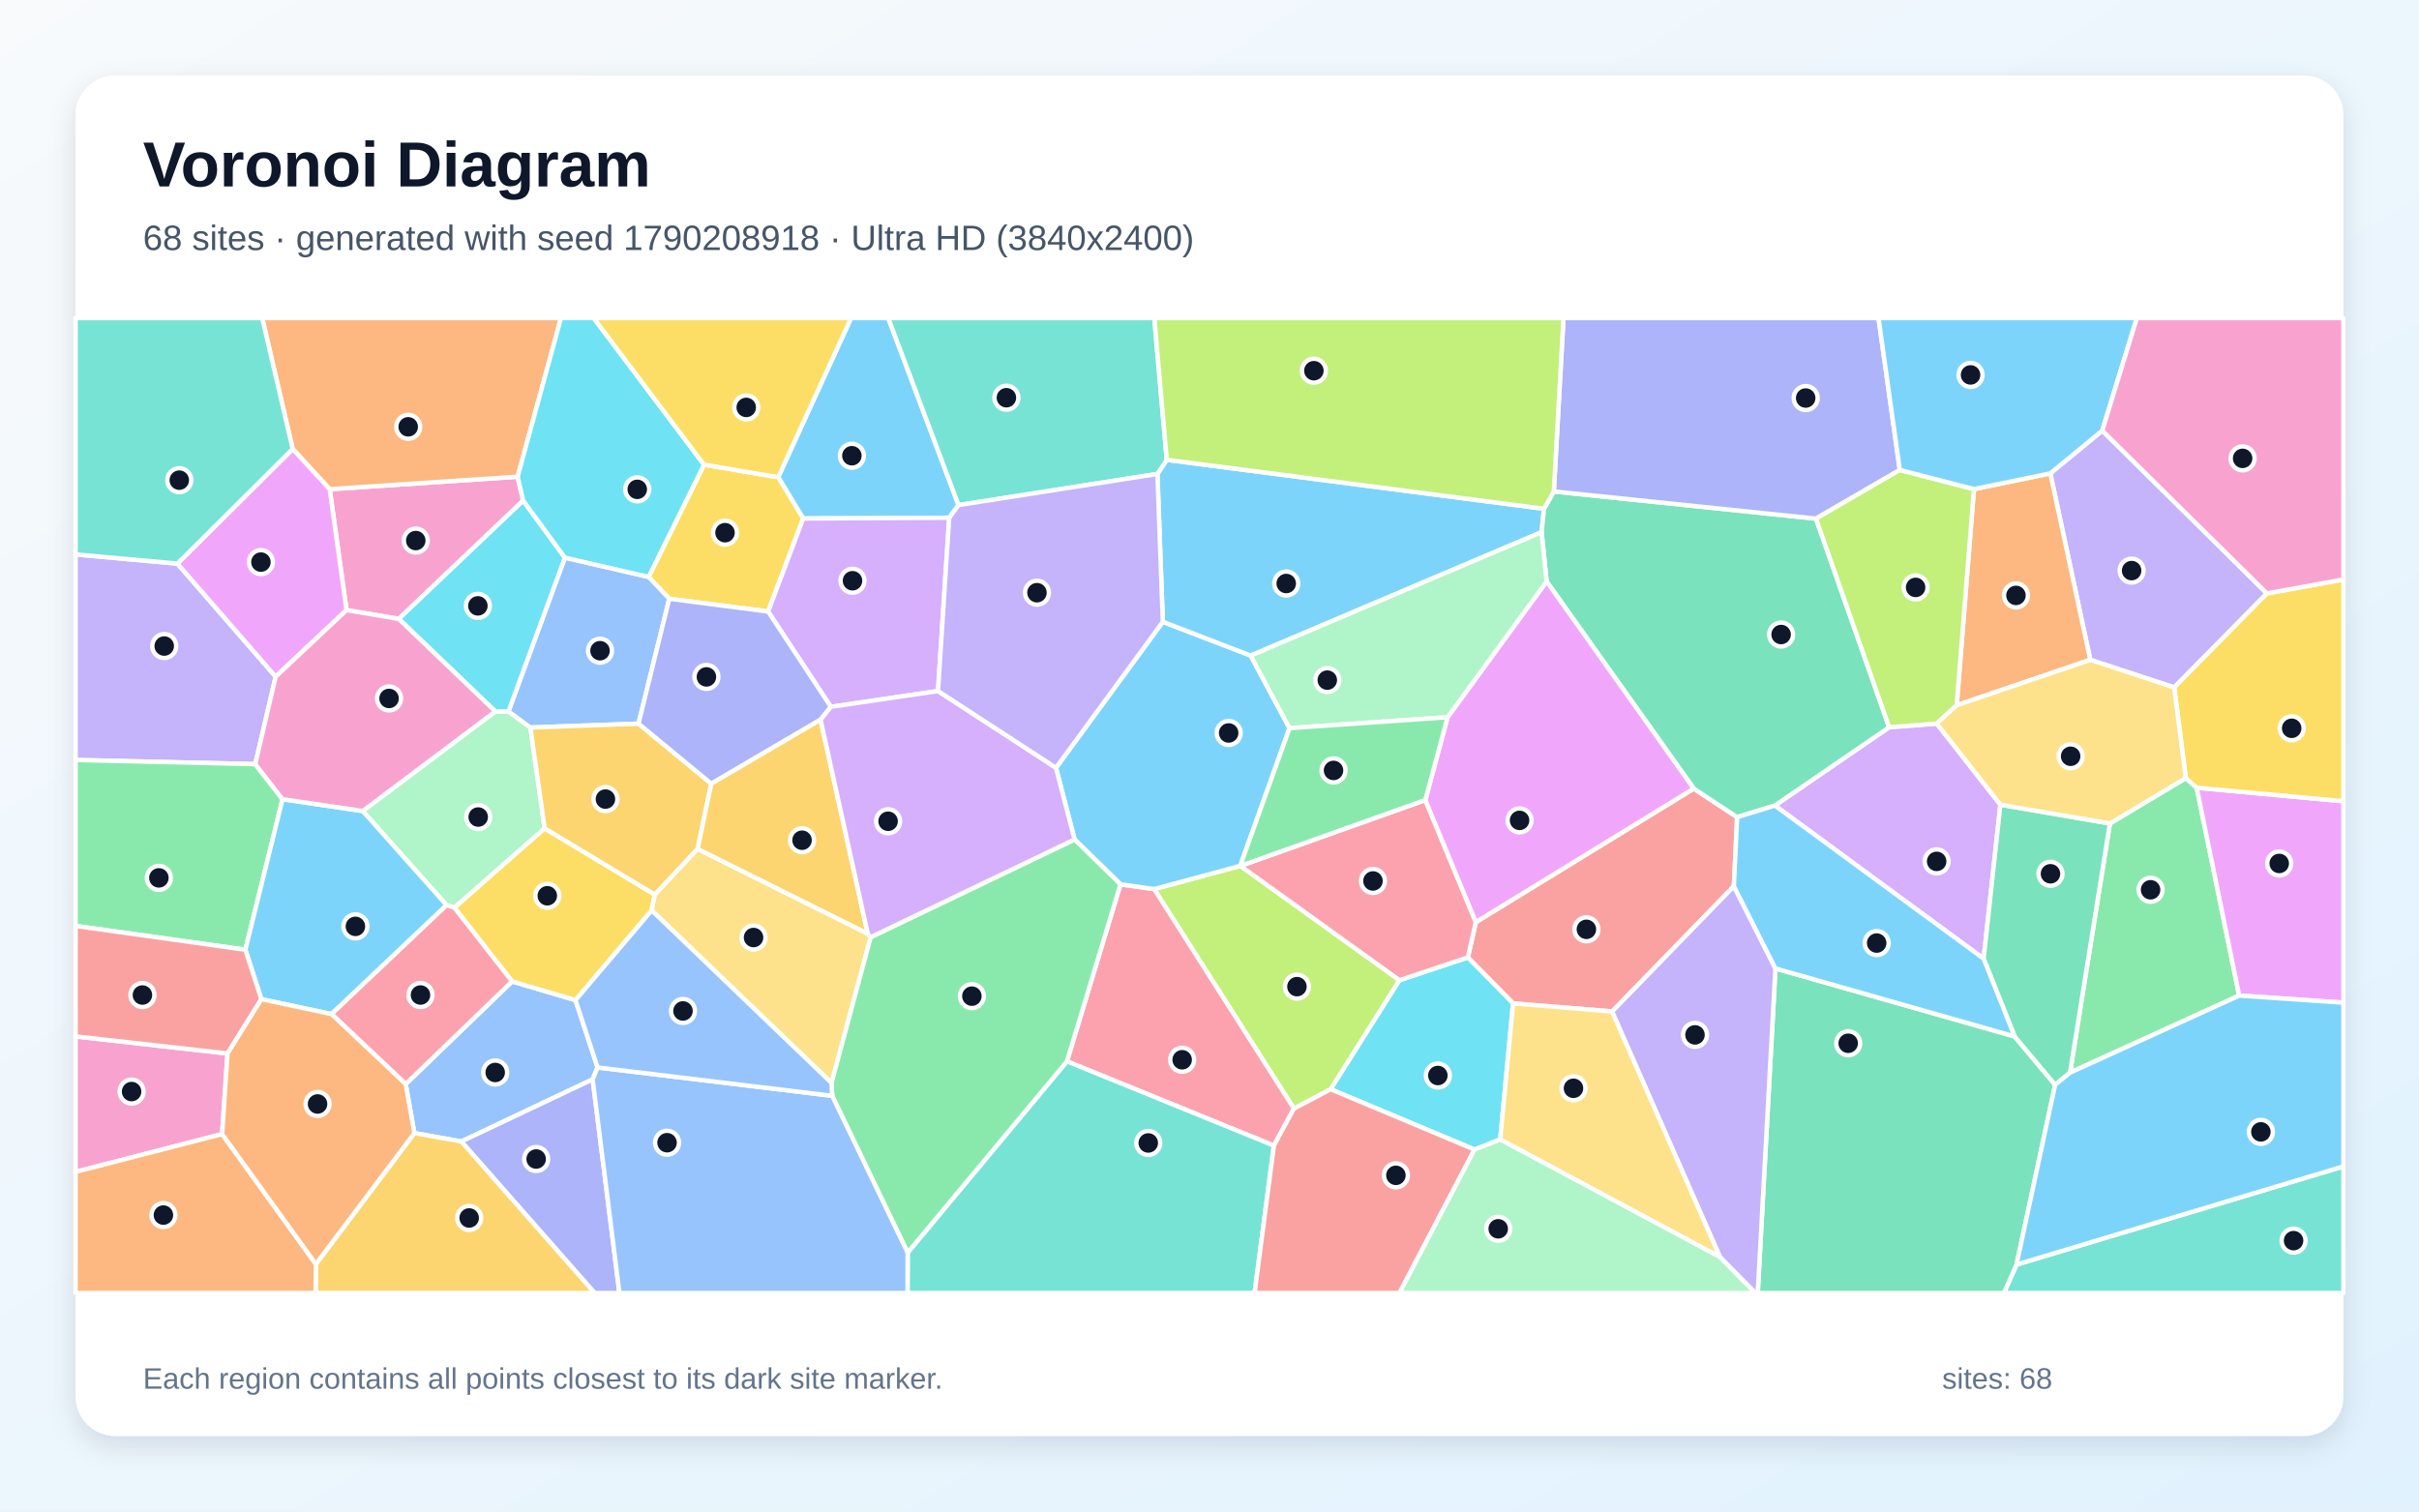
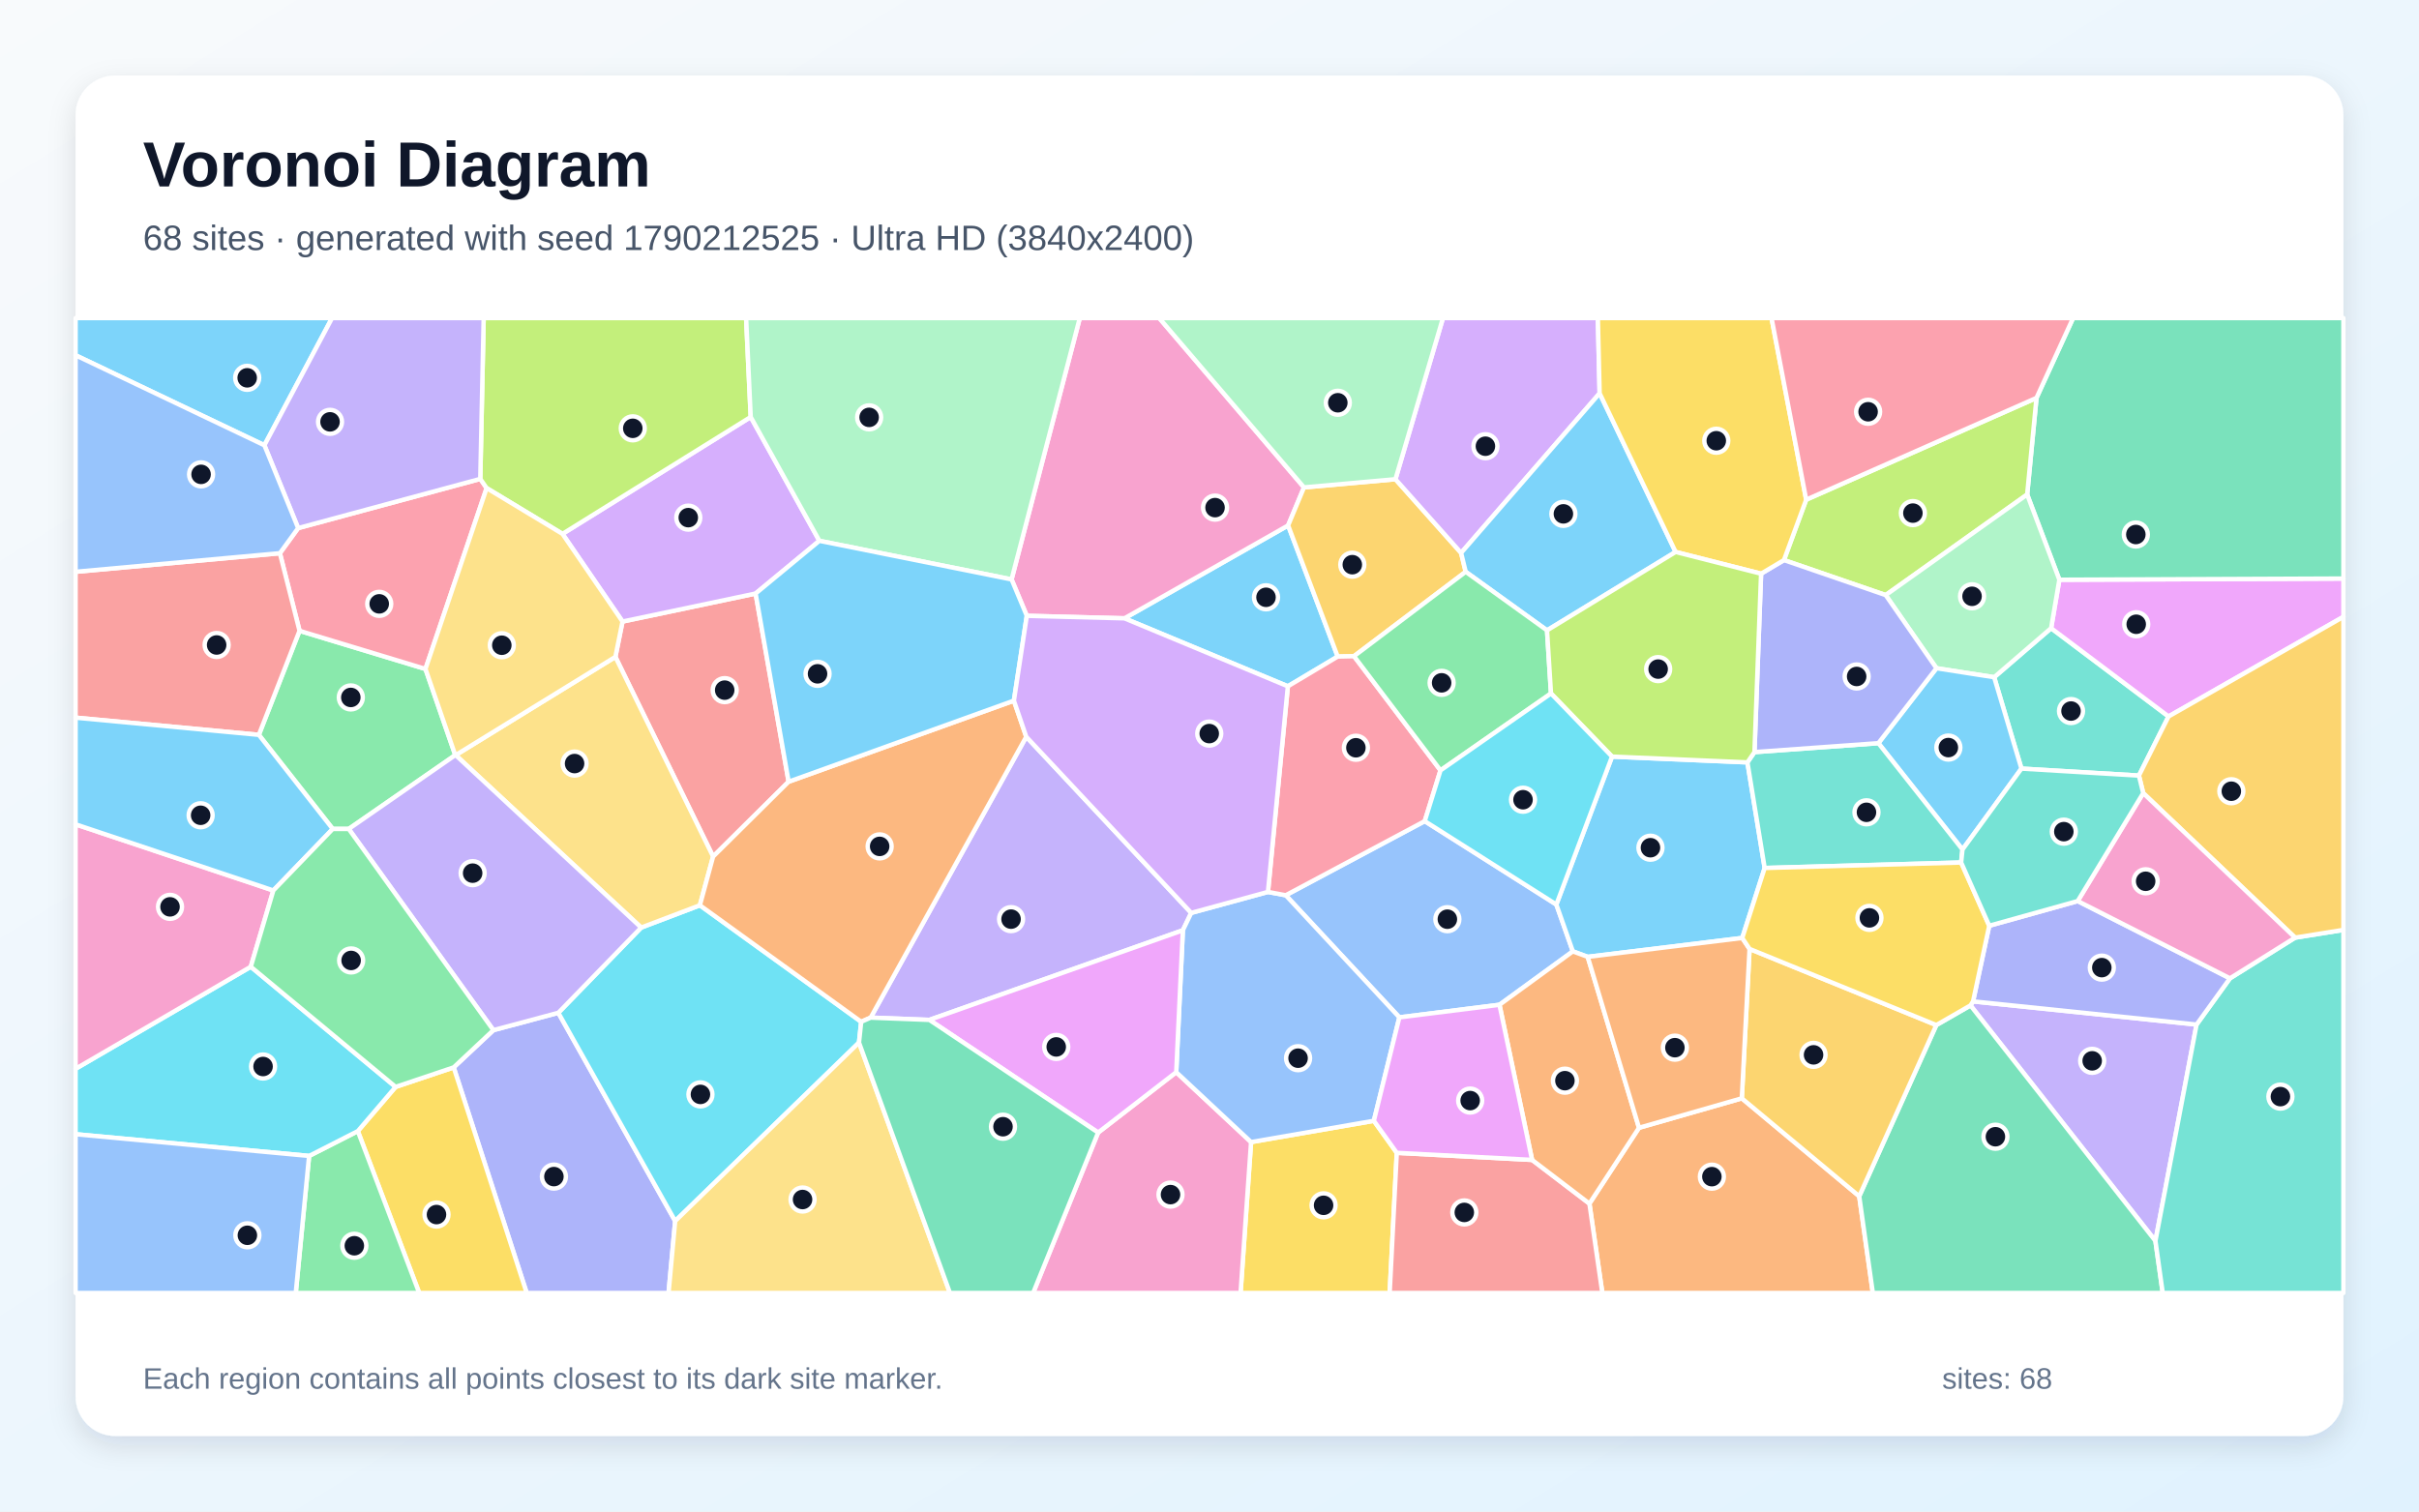
<svg xmlns="http://www.w3.org/2000/svg" width="3840" height="2400" viewBox="0 0 3840 2400" role="img" aria-labelledby="title description">
  <defs>
    <linearGradient id="background" x1="0" y1="0" x2="1" y2="1">
      <stop stop-color="#F8FAFC" />
      <stop offset="1" stop-color="#E0F2FE" />
    </linearGradient>
    <filter id="shadow" x="-5%" y="-5%" width="110%" height="110%">
      <feDropShadow dx="0" dy="15" stdDeviation="22" flood-color="#0F172A" flood-opacity=".12" />
    </filter>
  </defs>
  <rect width="3840" height="2400" fill="url(#background)" />
  <rect x="120" y="120" width="3600" height="2160" rx="63" fill="#FFFFFF" filter="url(#shadow)" />
  <g font-family="Arial, sans-serif">
    <text x="227" y="296" font-size="101" font-weight="700" fill="#0F172A">Voronoi Diagram</text>
-     <text x="227" y="397" font-size="56" fill="#475569">68 sites · generated with seed 1790208918 · Ultra HD (3840x2400)</text>
+     <text x="227" y="397" font-size="56" fill="#475569">68 sites · generated with seed 1790212525 · Ultra HD (3840x2400)</text>
  </g>
  <g stroke="#FFFFFF" stroke-width="7" stroke-linejoin="round">
-     <polygon points="1521.6,802.0 1506.8,822.1 1275.0,823.3 1235.3,757.7 1351.0,505.0 1410.1,505.0" fill="#38BDF8" fill-opacity="0.65" />
-     <polygon points="405.2,1213.3 120.0,1206.7 120.0,880.3 281.6,894.9 437.6,1074.4" fill="#A78BFA" fill-opacity="0.65" />
-     <polygon points="830.5,794.9 633.0,982.7 550.1,968.7 523.3,776.7 821.7,756.9" fill="#F472B6" fill-opacity="0.65" />
-     <polygon points="821.7,756.9 523.3,776.7 464.6,712.8 416.2,505.0 890.5,505.0" fill="#FB923C" fill-opacity="0.65" />
-     <polygon points="1219.3,971.0 1062.4,950.7 1029.6,916.0 1117.6,737.8 1235.3,757.7 1275.0,823.3" fill="#FACC15" fill-opacity="0.65" />
-     <polygon points="3286.0,1703.2 3349.3,1307.5 3469.7,1235.4 3487.1,1250.7 3554.6,1580.8" fill="#4ADE80" fill-opacity="0.65" />
-     <polygon points="3201.1,2007.9 3720.0,1852.0 3720.0,2053.0 3181.1,2053.0" fill="#2DD4BF" fill-opacity="0.65" />
-     <polygon points="657.8,1799.1 644.0,1721.3 812.9,1558.3 913.5,1588.0 948.6,1694.9 940.8,1713.8 732.3,1812.5" fill="#60A5FA" fill-opacity="0.65" />
-     <polygon points="464.6,712.8 523.3,776.7 550.1,968.7 437.6,1074.4 281.6,894.9" fill="#E879F9" fill-opacity="0.65" />
-     <polygon points="2818.4,1537.7 3198.1,1645.7 3262.4,1722.4 3201.1,2007.9 3181.1,2053.0 2790.3,2053.0" fill="#34D399" fill-opacity="0.65" />
-     <polygon points="2752.4,1407.2 2559.2,1606.0 2401.9,1593.2 2330.1,1520.2 2342.8,1464.2 2688.7,1252.1 2757.6,1297.5" fill="#F87171" fill-opacity="0.65" />
-     <polygon points="732.3,1812.5 940.8,1713.8 983.3,2053.0 943.9,2053.0" fill="#818CF8" fill-opacity="0.65" />
-     <polygon points="501.4,2007.1 657.8,1799.1 732.3,1812.5 943.9,2053.0 501.0,2053.0" fill="#FBBF24" fill-opacity="0.65" />
-     <polygon points="1969.1,1374.9 2221.6,1556.4 2112.4,1729.5 2054.0,1760.2 1832.1,1411.7 1968.8,1374.8" fill="#A3E635" fill-opacity="0.65" />
-     <polygon points="3175.5,1277.7 3148.9,1522.2 2817.5,1279.0 2998.9,1154.7 3074.4,1148.9" fill="#C084FC" fill-opacity="0.65" />
-     <polygon points="2022.2,1819.0 1693.7,1685.2 1778.7,1404.1 1832.1,1411.7 2054.0,1760.2" fill="#FB7185" fill-opacity="0.65" />
-     <polygon points="2340.7,1825.3 2112.4,1729.5 2221.6,1556.4 2330.1,1520.2 2401.9,1593.2 2381.5,1809.3" fill="#22D3EE" fill-opacity="0.65" />
-     <polygon points="786.3,1129.6 807.1,1129.6 842.0,1155.2 864.6,1315.3 721.3,1441.2 708.9,1437.2 575.8,1287.7" fill="#86EFAC" fill-opacity="0.65" />
-     <polygon points="2730.7,1996.2 2381.5,1809.3 2401.9,1593.2 2559.2,1606.0" fill="#FCD34D" fill-opacity="0.65" />
-     <polygon points="2047.0,1156.1 1968.8,1374.8 1832.1,1411.7 1778.7,1404.1 1705.8,1332.9 1676.3,1219.1 1845.9,987.3 1985.4,1041.0" fill="#38BDF8" fill-opacity="0.65" />
-     <polygon points="2451.0,807.8 2447.2,844.9 1985.4,1041.0 1845.9,987.3 1837.3,752.5 1852.2,730.1" fill="#38BDF8" fill-opacity="0.65" />
-     <polygon points="3598.6,942.2 3451.4,1091.5 3318.2,1047.7 3254.7,751.6 3337.2,683.7" fill="#A78BFA" fill-opacity="0.65" />
-     <polygon points="352.6,1800.7 120.0,1860.7 120.0,1645.6 361.2,1672.7" fill="#F472B6" fill-opacity="0.65" />
-     <polygon points="3106.1,1119.8 3133.5,776.6 3254.7,751.6 3318.2,1047.7" fill="#FB923C" fill-opacity="0.65" />
-     <polygon points="1039.6,1420.5 1034.5,1445.5 913.5,1588.0 812.9,1558.3 721.3,1441.2 864.6,1315.3" fill="#FACC15" fill-opacity="0.65" />
-     <polygon points="448.5,1269.0 389.5,1508.0 120.0,1470.2 120.0,1206.7 405.2,1213.3" fill="#4ADE80" fill-opacity="0.65" />
-     <polygon points="1440.8,1989.0 1693.7,1685.2 2022.2,1819.0 1991.6,2053.0 1440.7,2053.0" fill="#2DD4BF" fill-opacity="0.65" />
-     <polygon points="1013.6,1149.0 842.0,1155.2 807.1,1129.6 896.7,885.4 1029.6,916.0 1062.4,950.7" fill="#60A5FA" fill-opacity="0.65" />
-     <polygon points="3554.6,1580.8 3487.1,1250.7 3720.0,1272.2 3720.0,1592.0" fill="#E879F9" fill-opacity="0.65" />
-     <polygon points="2466.6,780.3 2882.7,823.5 2998.9,1154.7 2817.5,1279.0 2757.6,1297.5 2688.7,1252.1 2455.1,923.2 2447.2,844.9 2451.0,807.8" fill="#34D399" fill-opacity="0.65" />
-     <polygon points="2022.2,1819.0 2054.0,1760.2 2112.4,1729.5 2340.7,1825.3 2221.6,2053.0 1991.6,2053.0" fill="#F87171" fill-opacity="0.65" />
-     <polygon points="3015.8,746.2 2882.7,823.5 2466.6,780.3 2481.9,505.0 2982.0,505.0" fill="#818CF8" fill-opacity="0.65" />
-     <polygon points="1129.1,1244.4 1107.4,1347.9 1039.6,1420.5 864.6,1315.3 842.0,1155.2 1013.6,1149.0" fill="#FBBF24" fill-opacity="0.65" />
-     <polygon points="3015.8,746.2 3133.5,776.6 3106.1,1119.8 3074.4,1148.9 2998.9,1154.7 2882.7,823.5" fill="#A3E635" fill-opacity="0.65" />
-     <polygon points="1489.0,1097.2 1318.9,1122.3 1219.3,971.0 1275.0,823.3 1506.8,822.1" fill="#C084FC" fill-opacity="0.65" />
-     <polygon points="2221.6,1556.4 1969.1,1374.9 2262.6,1270.3 2342.8,1464.2 2330.1,1520.2" fill="#FB7185" fill-opacity="0.65" />
-     <polygon points="896.7,885.4 807.1,1129.6 786.3,1129.6 633.0,982.7 830.5,794.9" fill="#22D3EE" fill-opacity="0.65" />
-     <polygon points="2340.7,1825.3 2381.5,1809.3 2730.7,1996.2 2786.7,2053.0 2221.6,2053.0" fill="#86EFAC" fill-opacity="0.65" />
-     <polygon points="1377.5,1482.5 1382.2,1488.0 1320.0,1719.5 1034.5,1445.5 1039.6,1420.5 1107.4,1347.9" fill="#FCD34D" fill-opacity="0.65" />
-     <polygon points="3337.2,683.7 3254.7,751.6 3133.5,776.6 3015.8,746.2 2982.0,505.0 3392.1,505.0" fill="#38BDF8" fill-opacity="0.65" />
-     <polygon points="526.3,1610.2 414.9,1586.5 389.5,1508.0 448.5,1269.0 575.8,1287.7 708.9,1437.2" fill="#38BDF8" fill-opacity="0.65" />
-     <polygon points="2730.7,1996.2 2559.2,1606.0 2752.4,1407.2 2818.4,1537.7 2790.3,2053.0 2786.7,2053.0" fill="#A78BFA" fill-opacity="0.65" />
-     <polygon points="786.3,1129.6 575.8,1287.7 448.5,1269.0 405.2,1213.3 437.6,1074.4 550.1,968.7 633.0,982.7" fill="#F472B6" fill-opacity="0.65" />
-     <polygon points="120.0,1860.7 352.6,1800.7 501.4,2007.1 501.0,2053.0 120.0,2053.0" fill="#FB923C" fill-opacity="0.65" />
-     <polygon points="3487.1,1250.7 3469.7,1235.4 3451.4,1091.5 3598.6,942.2 3720.0,920.1 3720.0,1272.2" fill="#FACC15" fill-opacity="0.65" />
-     <polygon points="1321.0,1739.9 1320.0,1719.5 1382.2,1488.0 1705.8,1332.9 1778.7,1404.1 1693.7,1685.2 1440.8,1989.0" fill="#4ADE80" fill-opacity="0.65" />
-     <polygon points="1852.2,730.1 1837.3,752.5 1521.6,802.0 1410.1,505.0 1832.4,505.0" fill="#2DD4BF" fill-opacity="0.65" />
-     <polygon points="940.8,1713.8 948.6,1694.9 1321.0,1739.9 1440.8,1989.0 1440.7,2053.0 983.3,2053.0" fill="#60A5FA" fill-opacity="0.65" />
-     <polygon points="2297.9,1138.8 2455.1,923.2 2688.7,1252.1 2342.8,1464.2 2262.6,1270.3" fill="#E879F9" fill-opacity="0.65" />
-     <polygon points="3262.4,1722.4 3198.1,1645.7 3148.9,1522.2 3175.5,1277.7 3349.3,1307.5 3286.0,1703.2" fill="#34D399" fill-opacity="0.65" />
-     <polygon points="414.9,1586.5 361.2,1672.7 120.0,1645.6 120.0,1470.2 389.5,1508.0" fill="#F87171" fill-opacity="0.65" />
-     <polygon points="1318.9,1122.3 1302.6,1142.7 1129.1,1244.4 1013.6,1149.0 1062.4,950.7 1219.3,971.0" fill="#818CF8" fill-opacity="0.65" />
-     <polygon points="1302.6,1142.7 1377.5,1482.5 1107.4,1347.9 1129.1,1244.4" fill="#FBBF24" fill-opacity="0.65" />
-     <polygon points="2466.6,780.3 2451.0,807.8 1852.2,730.1 1832.4,505.0 2481.9,505.0" fill="#A3E635" fill-opacity="0.65" />
-     <polygon points="1302.6,1142.7 1318.9,1122.3 1489.0,1097.2 1676.3,1219.1 1705.8,1332.9 1382.2,1488.0 1377.5,1482.5" fill="#C084FC" fill-opacity="0.65" />
-     <polygon points="526.3,1610.2 708.9,1437.2 721.3,1441.2 812.9,1558.3 644.0,1721.3" fill="#FB7185" fill-opacity="0.65" />
-     <polygon points="1117.6,737.8 1029.6,916.0 896.7,885.4 830.5,794.9 821.7,756.9 890.5,505.0 942.5,505.0" fill="#22D3EE" fill-opacity="0.65" />
-     <polygon points="2447.2,844.9 2455.1,923.2 2297.9,1138.8 2047.0,1156.1 1985.4,1041.0" fill="#86EFAC" fill-opacity="0.65" />
-     <polygon points="3175.5,1277.7 3074.4,1148.9 3106.1,1119.8 3318.2,1047.7 3451.4,1091.5 3469.7,1235.4 3349.3,1307.5" fill="#FCD34D" fill-opacity="0.65" />
-     <polygon points="3262.4,1722.4 3286.0,1703.2 3554.6,1580.8 3720.0,1592.0 3720.0,1852.0 3201.1,2007.9" fill="#38BDF8" fill-opacity="0.65" />
-     <polygon points="3198.1,1645.7 2818.4,1537.7 2752.4,1407.2 2757.6,1297.5 2817.5,1279.0 3148.9,1522.2" fill="#38BDF8" fill-opacity="0.65" />
-     <polygon points="1837.3,752.5 1845.9,987.3 1676.3,1219.1 1489.0,1097.2 1506.8,822.1 1521.6,802.0" fill="#A78BFA" fill-opacity="0.65" />
-     <polygon points="3598.6,942.2 3337.2,683.7 3392.1,505.0 3720.0,505.0 3720.0,920.1" fill="#F472B6" fill-opacity="0.65" />
-     <polygon points="352.6,1800.7 361.2,1672.7 414.9,1586.5 526.3,1610.2 644.0,1721.3 657.8,1799.1 501.4,2007.1" fill="#FB923C" fill-opacity="0.65" />
-     <polygon points="1117.6,737.8 942.5,505.0 1351.0,505.0 1235.3,757.7" fill="#FACC15" fill-opacity="0.65" />
-     <polygon points="2297.9,1138.8 2262.6,1270.3 1969.1,1374.9 1968.8,1374.8 2047.0,1156.1" fill="#4ADE80" fill-opacity="0.65" />
-     <polygon points="464.6,712.8 281.6,894.9 120.0,880.3 120.0,505.0 416.2,505.0" fill="#2DD4BF" fill-opacity="0.65" />
-     <polygon points="948.6,1694.9 913.5,1588.0 1034.5,1445.5 1320.0,1719.5 1321.0,1739.9" fill="#60A5FA" fill-opacity="0.65" />
+     <polygon points="2123.5,1042.5 2044.4,1089.7 1785.0,981.8 2044.8,834.3" fill="#38BDF8" fill-opacity="0.65" />
+     <polygon points="3132.1,1590.0 3486.9,1626.8 3421.6,1970.4 3128.0,1596.4" fill="#A78BFA" fill-opacity="0.65" />
+     <polygon points="2070.0,773.9 2044.8,834.3 1785.0,981.8 1630.0,977.8 1605.8,920.0 1714.1,505.0 1840.2,505.0" fill="#F472B6" fill-opacity="0.65" />
+     <polygon points="2523.1,1911.1 2601.8,1790.7 2765.0,1743.9 2951.4,1899.4 2973.0,2053.0 2543.6,2053.0" fill="#FB923C" fill-opacity="0.65" />
+     <polygon points="1986.0,1813.4 2180.9,1779.6 2217.3,1830.5 2206.0,2053.0 1969.3,2053.0" fill="#FACC15" fill-opacity="0.65" />
+     <polygon points="722.7,1199.0 553.6,1316.2 528.2,1316.2 410.9,1166.8 475.5,1001.6 675.4,1062.2" fill="#4ADE80" fill-opacity="0.65" />
+     <polygon points="3395.4,1231.5 3208.9,1220.4 3165.6,1075.3 3256.0,997.4 3442.4,1137.6" fill="#2DD4BF" fill-opacity="0.65" />
+     <polygon points="2380.3,1595.4 2221.4,1615.4 2041.0,1421.5 2261.7,1303.8 2470.6,1436.2 2496.8,1510.6" fill="#60A5FA" fill-opacity="0.65" />
+     <polygon points="3442.4,1137.6 3256.0,997.4 3269.1,920.5 3720.0,918.6 3720.0,979.4" fill="#E879F9" fill-opacity="0.65" />
+     <polygon points="3269.1,920.5 3218.0,785.2 3232.8,631.8 3290.9,505.0 3720.0,505.0 3720.0,918.6" fill="#34D399" fill-opacity="0.65" />
+     <polygon points="1251.9,1241.2 1132.0,1360.1 976.9,1043.0 988.2,986.9 1199.5,942.4" fill="#F87171" fill-opacity="0.65" />
+     <polygon points="720.2,1694.8 783.2,1635.7 886.3,1608.1 1071.8,1938.8 1061.3,2053.0 836.1,2053.0" fill="#818CF8" fill-opacity="0.65" />
+     <polygon points="2215.2,760.9 2319.4,877.9 2326.7,907.9 2149.4,1041.9 2123.5,1042.5 2044.8,834.3 2070.0,773.9" fill="#FBBF24" fill-opacity="0.65" />
+     <polygon points="3232.8,631.8 3218.0,785.2 2993.4,944.9 2831.9,889.3 2867.2,793.4" fill="#A3E635" fill-opacity="0.65" />
+     <polygon points="1300.7,858.7 1199.5,942.4 988.2,986.9 892.9,847.7 1191.7,662.1" fill="#C084FC" fill-opacity="0.65" />
+     <polygon points="473.3,838.5 762.4,760.4 772.5,775.0 675.4,1062.2 475.5,1001.6 444.3,878.4" fill="#FB7185" fill-opacity="0.65" />
+     <polygon points="1363.6,1655.4 1071.8,1938.8 886.3,1608.1 1017.8,1472.8 1111.0,1437.4 1367.1,1622.4" fill="#22D3EE" fill-opacity="0.65" />
+     <polygon points="3074.0,1061.0 2993.4,944.9 3218.0,785.2 3269.1,920.5 3256.0,997.4 3165.6,1075.3" fill="#86EFAC" fill-opacity="0.65" />
+     <polygon points="1111.0,1437.4 1017.8,1472.8 723.3,1199.0 976.9,1043.0 1132.0,1360.1" fill="#FCD34D" fill-opacity="0.65" />
+     <polygon points="2559.0,1201.3 2773.9,1210.5 2801.3,1378.2 2765.7,1489.3 2520.4,1519.3 2496.8,1510.6 2470.6,1436.2" fill="#38BDF8" fill-opacity="0.65" />
+     <polygon points="3115.3,1348.9 2981.8,1180.0 3074.0,1061.0 3165.6,1075.3 3208.9,1220.4" fill="#38BDF8" fill-opacity="0.65" />
+     <polygon points="1891.0,1449.5 1877.7,1477.1 1475.3,1619.4 1382.1,1615.8 1629.1,1169.8" fill="#A78BFA" fill-opacity="0.65" />
+     <polygon points="1743.2,1798.3 1867.2,1702.4 1986.0,1813.4 1969.3,2053.0 1640.0,2053.0" fill="#F472B6" fill-opacity="0.65" />
+     <polygon points="1629.1,1169.8 1382.1,1615.8 1367.1,1622.4 1111.0,1437.4 1132.0,1360.1 1251.9,1241.2 1609.5,1112.5" fill="#FB923C" fill-opacity="0.65" />
+     <polygon points="568.0,1796.0 628.0,1725.8 720.2,1694.8 836.1,2053.0 665.5,2053.0" fill="#FACC15" fill-opacity="0.65" />
+     <polygon points="490.7,1835.4 568.0,1796.0 665.5,2053.0 469.5,2053.0" fill="#4ADE80" fill-opacity="0.65" />
+     <polygon points="3113.2,1369.5 2801.3,1378.2 2773.9,1210.5 2785.1,1194.2 2981.8,1180.0 3115.3,1348.9" fill="#2DD4BF" fill-opacity="0.65" />
+     <polygon points="1867.2,1702.4 1877.7,1477.1 1891.0,1449.5 2012.8,1416.2 2041.0,1421.5 2221.4,1615.4 2180.9,1779.6 1986.0,1813.4" fill="#60A5FA" fill-opacity="0.65" />
+     <polygon points="1867.2,1702.4 1743.2,1798.3 1475.3,1619.4 1877.7,1477.1" fill="#E879F9" fill-opacity="0.65" />
+     <polygon points="2951.4,1899.4 3073.8,1627.6 3128.0,1596.4 3421.6,1970.4 3433.2,2053.0 2973.0,2053.0" fill="#34D399" fill-opacity="0.65" />
+     <polygon points="2217.3,1830.5 2432.1,1841.7 2523.1,1911.1 2543.6,2053.0 2206.0,2053.0" fill="#F87171" fill-opacity="0.65" />
+     <polygon points="2795.6,910.9 2831.9,889.3 2993.4,944.9 3074.0,1061.0 2981.8,1180.0 2785.1,1194.2" fill="#818CF8" fill-opacity="0.65" />
+     <polygon points="3073.8,1627.6 2951.4,1899.4 2765.0,1743.9 2777.3,1506.7" fill="#FBBF24" fill-opacity="0.65" />
+     <polygon points="1191.7,662.1 892.9,847.7 772.5,775.0 762.4,760.4 767.8,505.0 1184.4,505.0" fill="#A3E635" fill-opacity="0.65" />
+     <polygon points="2539.3,624.5 2319.4,877.9 2215.2,760.9 2290.6,505.0 2536.5,505.0" fill="#C084FC" fill-opacity="0.65" />
+     <polygon points="2286.7,1223.2 2261.7,1303.8 2041.0,1421.5 2012.8,1416.2 2044.4,1089.7 2123.5,1042.5 2149.4,1041.9" fill="#FB7185" fill-opacity="0.65" />
+     <polygon points="490.7,1835.4 120.0,1800.9 120.0,1697.0 398.1,1535.0 628.0,1725.8 568.0,1796.0" fill="#22D3EE" fill-opacity="0.65" />
+     <polygon points="1300.7,858.7 1191.7,662.1 1184.4,505.0 1714.1,505.0 1605.8,920.0" fill="#86EFAC" fill-opacity="0.65" />
+     <polygon points="1071.8,1938.8 1363.6,1655.4 1508.0,2053.0 1061.3,2053.0" fill="#FCD34D" fill-opacity="0.65" />
+     <polygon points="2659.9,876.4 2455.8,1000.9 2326.7,907.9 2319.4,877.9 2539.3,624.5" fill="#38BDF8" fill-opacity="0.65" />
+     <polygon points="1609.5,1112.5 1251.9,1241.2 1199.5,942.4 1300.7,858.7 1605.8,920.0 1630.0,977.8" fill="#38BDF8" fill-opacity="0.65" />
+     <polygon points="723.3,1199.0 1017.8,1472.8 886.3,1608.1 783.2,1635.7 553.6,1316.2 722.7,1199.0" fill="#A78BFA" fill-opacity="0.65" />
+     <polygon points="433.9,1413.9 398.1,1535.0 120.0,1697.0 120.0,1308.9" fill="#F472B6" fill-opacity="0.65" />
+     <polygon points="2432.1,1841.7 2380.3,1595.4 2496.8,1510.6 2520.4,1519.3 2601.8,1790.7 2523.1,1911.1" fill="#FB923C" fill-opacity="0.65" />
+     <polygon points="2867.2,793.4 2831.9,889.3 2795.6,910.9 2659.9,876.4 2539.3,624.5 2536.5,505.0 2812.2,505.0" fill="#FACC15" fill-opacity="0.65" />
+     <polygon points="2286.7,1223.2 2149.4,1041.9 2326.7,907.9 2455.8,1000.9 2462.1,1101.1" fill="#4ADE80" fill-opacity="0.65" />
+     <polygon points="3421.6,1970.4 3486.9,1626.8 3539.9,1553.4 3643.3,1488.8 3720.0,1476.5 3720.0,2053.0 3433.2,2053.0" fill="#2DD4BF" fill-opacity="0.65" />
+     <polygon points="120.0,1800.9 490.7,1835.4 469.5,2053.0 120.0,2053.0" fill="#60A5FA" fill-opacity="0.65" />
+     <polygon points="2432.1,1841.7 2217.3,1830.5 2180.9,1779.6 2221.4,1615.4 2380.3,1595.4" fill="#E879F9" fill-opacity="0.65" />
+     <polygon points="1363.6,1655.4 1367.1,1622.4 1382.1,1615.8 1475.3,1619.4 1743.2,1798.3 1640.0,2053.0 1508.0,2053.0" fill="#34D399" fill-opacity="0.65" />
+     <polygon points="444.3,878.4 475.5,1001.6 410.9,1166.8 120.0,1139.5 120.0,907.9" fill="#F87171" fill-opacity="0.65" />
+     <polygon points="3298.2,1430.7 3539.9,1553.4 3486.9,1626.8 3132.1,1590.0 3157.8,1469.9" fill="#818CF8" fill-opacity="0.65" />
+     <polygon points="3643.3,1488.8 3402.2,1259.3 3395.4,1231.5 3442.4,1137.6 3720.0,979.4 3720.0,1476.5" fill="#FBBF24" fill-opacity="0.65" />
+     <polygon points="2795.6,910.9 2785.1,1194.2 2773.9,1210.5 2559.0,1201.3 2462.1,1101.1 2455.8,1000.9 2659.9,876.4" fill="#A3E635" fill-opacity="0.65" />
+     <polygon points="2012.8,1416.2 1891.0,1449.5 1629.1,1169.8 1609.5,1112.5 1630.0,977.8 1785.0,981.8 2044.4,1089.7" fill="#C084FC" fill-opacity="0.65" />
+     <polygon points="3232.8,631.8 2867.2,793.4 2812.2,505.0 3290.9,505.0" fill="#FB7185" fill-opacity="0.65" />
+     <polygon points="2462.1,1101.1 2559.0,1201.3 2470.6,1436.2 2261.7,1303.8 2286.7,1223.2" fill="#22D3EE" fill-opacity="0.65" />
+     <polygon points="2215.2,760.9 2070.0,773.9 1840.2,505.0 2290.6,505.0" fill="#86EFAC" fill-opacity="0.65" />
+     <polygon points="772.5,775.0 892.9,847.7 988.2,986.9 976.9,1043.0 723.3,1199.0 722.7,1199.0 675.4,1062.2" fill="#FCD34D" fill-opacity="0.65" />
+     <polygon points="433.9,1413.9 120.0,1308.9 120.0,1139.5 410.9,1166.8 528.2,1316.2" fill="#38BDF8" fill-opacity="0.65" />
+     <polygon points="419.7,707.0 120.0,564.1 120.0,505.0 527.1,505.0" fill="#38BDF8" fill-opacity="0.65" />
+     <polygon points="762.4,760.4 473.3,838.5 419.7,707.0 527.1,505.0 767.8,505.0" fill="#A78BFA" fill-opacity="0.65" />
+     <polygon points="3402.2,1259.3 3643.3,1488.8 3539.9,1553.4 3298.2,1430.7" fill="#F472B6" fill-opacity="0.65" />
+     <polygon points="2520.4,1519.3 2765.7,1489.3 2777.3,1506.7 2765.0,1743.9 2601.8,1790.7" fill="#FB923C" fill-opacity="0.65" />
+     <polygon points="3073.8,1627.6 2777.3,1506.7 2765.7,1489.3 2801.3,1378.2 3113.2,1369.5 3157.8,1469.9 3132.1,1590.0 3128.0,1596.4" fill="#FACC15" fill-opacity="0.65" />
+     <polygon points="628.0,1725.8 398.1,1535.0 433.9,1413.9 528.2,1316.2 553.6,1316.2 783.2,1635.7 720.2,1694.8" fill="#4ADE80" fill-opacity="0.65" />
+     <polygon points="3402.2,1259.3 3298.2,1430.7 3157.8,1469.9 3113.2,1369.5 3115.3,1348.9 3208.9,1220.4 3395.4,1231.5" fill="#2DD4BF" fill-opacity="0.65" />
+     <polygon points="419.7,707.0 473.3,838.5 444.3,878.4 120.0,907.9 120.0,564.1" fill="#60A5FA" fill-opacity="0.65" />
  </g>
  <g>
-     <circle cx="1352.3" cy="723.6" r="19" fill="#0F172A" stroke="#FFFFFF" stroke-width="7" />
-     <circle cx="260.7" cy="1025.8" r="19" fill="#0F172A" stroke="#FFFFFF" stroke-width="7" />
-     <circle cx="660.0" cy="858.3" r="19" fill="#0F172A" stroke="#FFFFFF" stroke-width="7" />
-     <circle cx="648.0" cy="677.7" r="19" fill="#0F172A" stroke="#FFFFFF" stroke-width="7" />
-     <circle cx="1150.9" cy="845.8" r="19" fill="#0F172A" stroke="#FFFFFF" stroke-width="7" />
-     <circle cx="3413.9" cy="1412.8" r="19" fill="#0F172A" stroke="#FFFFFF" stroke-width="7" />
-     <circle cx="3640.9" cy="1969.9" r="19" fill="#0F172A" stroke="#FFFFFF" stroke-width="7" />
-     <circle cx="786.1" cy="1702.9" r="19" fill="#0F172A" stroke="#FFFFFF" stroke-width="7" />
-     <circle cx="414.2" cy="892.5" r="19" fill="#0F172A" stroke="#FFFFFF" stroke-width="7" />
-     <circle cx="2933.9" cy="1656.5" r="19" fill="#0F172A" stroke="#FFFFFF" stroke-width="7" />
-     <circle cx="2518.3" cy="1475.6" r="19" fill="#0F172A" stroke="#FFFFFF" stroke-width="7" />
-     <circle cx="851.1" cy="1840.3" r="19" fill="#0F172A" stroke="#FFFFFF" stroke-width="7" />
-     <circle cx="744.8" cy="1933.9" r="19" fill="#0F172A" stroke="#FFFFFF" stroke-width="7" />
-     <circle cx="2058.8" cy="1566.6" r="19" fill="#0F172A" stroke="#FFFFFF" stroke-width="7" />
-     <circle cx="3074.3" cy="1367.7" r="19" fill="#0F172A" stroke="#FFFFFF" stroke-width="7" />
-     <circle cx="1876.6" cy="1682.7" r="19" fill="#0F172A" stroke="#FFFFFF" stroke-width="7" />
-     <circle cx="2282.5" cy="1707.7" r="19" fill="#0F172A" stroke="#FFFFFF" stroke-width="7" />
-     <circle cx="759.1" cy="1297.3" r="19" fill="#0F172A" stroke="#FFFFFF" stroke-width="7" />
-     <circle cx="2497.8" cy="1728.0" r="19" fill="#0F172A" stroke="#FFFFFF" stroke-width="7" />
-     <circle cx="1950.4" cy="1163.8" r="19" fill="#0F172A" stroke="#FFFFFF" stroke-width="7" />
-     <circle cx="2041.8" cy="926.5" r="19" fill="#0F172A" stroke="#FFFFFF" stroke-width="7" />
-     <circle cx="3383.8" cy="906.0" r="19" fill="#0F172A" stroke="#FFFFFF" stroke-width="7" />
-     <circle cx="208.9" cy="1733.2" r="19" fill="#0F172A" stroke="#FFFFFF" stroke-width="7" />
-     <circle cx="3200.2" cy="945.4" r="19" fill="#0F172A" stroke="#FFFFFF" stroke-width="7" />
-     <circle cx="868.8" cy="1422.3" r="19" fill="#0F172A" stroke="#FFFFFF" stroke-width="7" />
-     <circle cx="252.2" cy="1393.9" r="19" fill="#0F172A" stroke="#FFFFFF" stroke-width="7" />
-     <circle cx="1822.8" cy="1814.8" r="19" fill="#0F172A" stroke="#FFFFFF" stroke-width="7" />
-     <circle cx="952.5" cy="1033.2" r="19" fill="#0F172A" stroke="#FFFFFF" stroke-width="7" />
-     <circle cx="3618.1" cy="1371.0" r="19" fill="#0F172A" stroke="#FFFFFF" stroke-width="7" />
-     <circle cx="2827.4" cy="1007.5" r="19" fill="#0F172A" stroke="#FFFFFF" stroke-width="7" />
-     <circle cx="2215.9" cy="1866.2" r="19" fill="#0F172A" stroke="#FFFFFF" stroke-width="7" />
-     <circle cx="2866.4" cy="632.0" r="19" fill="#0F172A" stroke="#FFFFFF" stroke-width="7" />
-     <circle cx="961.1" cy="1268.8" r="19" fill="#0F172A" stroke="#FFFFFF" stroke-width="7" />
-     <circle cx="3040.9" cy="932.7" r="19" fill="#0F172A" stroke="#FFFFFF" stroke-width="7" />
-     <circle cx="1353.3" cy="922.1" r="19" fill="#0F172A" stroke="#FFFFFF" stroke-width="7" />
-     <circle cx="2179.5" cy="1398.8" r="19" fill="#0F172A" stroke="#FFFFFF" stroke-width="7" />
-     <circle cx="758.6" cy="962.0" r="19" fill="#0F172A" stroke="#FFFFFF" stroke-width="7" />
-     <circle cx="2378.3" cy="1951.1" r="19" fill="#0F172A" stroke="#FFFFFF" stroke-width="7" />
-     <circle cx="1196.2" cy="1488.6" r="19" fill="#0F172A" stroke="#FFFFFF" stroke-width="7" />
-     <circle cx="3128.1" cy="595.3" r="19" fill="#0F172A" stroke="#FFFFFF" stroke-width="7" />
-     <circle cx="564.2" cy="1470.9" r="19" fill="#0F172A" stroke="#FFFFFF" stroke-width="7" />
-     <circle cx="2690.7" cy="1643.2" r="19" fill="#0F172A" stroke="#FFFFFF" stroke-width="7" />
-     <circle cx="617.6" cy="1109.0" r="19" fill="#0F172A" stroke="#FFFFFF" stroke-width="7" />
-     <circle cx="259.4" cy="1929.3" r="19" fill="#0F172A" stroke="#FFFFFF" stroke-width="7" />
-     <circle cx="3637.9" cy="1156.4" r="19" fill="#0F172A" stroke="#FFFFFF" stroke-width="7" />
-     <circle cx="1542.8" cy="1581.7" r="19" fill="#0F172A" stroke="#FFFFFF" stroke-width="7" />
-     <circle cx="1597.6" cy="631.5" r="19" fill="#0F172A" stroke="#FFFFFF" stroke-width="7" />
-     <circle cx="1058.9" cy="1814.4" r="19" fill="#0F172A" stroke="#FFFFFF" stroke-width="7" />
-     <circle cx="2412.2" cy="1302.6" r="19" fill="#0F172A" stroke="#FFFFFF" stroke-width="7" />
-     <circle cx="3255.0" cy="1387.4" r="19" fill="#0F172A" stroke="#FFFFFF" stroke-width="7" />
-     <circle cx="226.1" cy="1579.9" r="19" fill="#0F172A" stroke="#FFFFFF" stroke-width="7" />
-     <circle cx="1121.4" cy="1074.8" r="19" fill="#0F172A" stroke="#FFFFFF" stroke-width="7" />
-     <circle cx="1273.2" cy="1334.1" r="19" fill="#0F172A" stroke="#FFFFFF" stroke-width="7" />
-     <circle cx="2085.7" cy="588.6" r="19" fill="#0F172A" stroke="#FFFFFF" stroke-width="7" />
-     <circle cx="1409.8" cy="1304.0" r="19" fill="#0F172A" stroke="#FFFFFF" stroke-width="7" />
-     <circle cx="667.5" cy="1579.9" r="19" fill="#0F172A" stroke="#FFFFFF" stroke-width="7" />
-     <circle cx="1011.6" cy="777.0" r="19" fill="#0F172A" stroke="#FFFFFF" stroke-width="7" />
-     <circle cx="2107.0" cy="1079.9" r="19" fill="#0F172A" stroke="#FFFFFF" stroke-width="7" />
-     <circle cx="3287.0" cy="1200.8" r="19" fill="#0F172A" stroke="#FFFFFF" stroke-width="7" />
-     <circle cx="3589.0" cy="1797.2" r="19" fill="#0F172A" stroke="#FFFFFF" stroke-width="7" />
-     <circle cx="2979.1" cy="1497.4" r="19" fill="#0F172A" stroke="#FFFFFF" stroke-width="7" />
-     <circle cx="1646.1" cy="941.1" r="19" fill="#0F172A" stroke="#FFFFFF" stroke-width="7" />
-     <circle cx="3560.0" cy="727.8" r="19" fill="#0F172A" stroke="#FFFFFF" stroke-width="7" />
-     <circle cx="504.1" cy="1752.9" r="19" fill="#0F172A" stroke="#FFFFFF" stroke-width="7" />
-     <circle cx="1184.6" cy="646.9" r="19" fill="#0F172A" stroke="#FFFFFF" stroke-width="7" />
-     <circle cx="2116.9" cy="1223.3" r="19" fill="#0F172A" stroke="#FFFFFF" stroke-width="7" />
-     <circle cx="284.6" cy="762.4" r="19" fill="#0F172A" stroke="#FFFFFF" stroke-width="7" />
-     <circle cx="1084.2" cy="1605.2" r="19" fill="#0F172A" stroke="#FFFFFF" stroke-width="7" />
+     <circle cx="2009.7" cy="948.4" r="19" fill="#0F172A" stroke="#FFFFFF" stroke-width="7" />
+     <circle cx="3321.2" cy="1684.4" r="19" fill="#0F172A" stroke="#FFFFFF" stroke-width="7" />
+     <circle cx="1928.8" cy="806.0" r="19" fill="#0F172A" stroke="#FFFFFF" stroke-width="7" />
+     <circle cx="2717.5" cy="1868.3" r="19" fill="#0F172A" stroke="#FFFFFF" stroke-width="7" />
+     <circle cx="2101.1" cy="1913.8" r="19" fill="#0F172A" stroke="#FFFFFF" stroke-width="7" />
+     <circle cx="556.9" cy="1107.4" r="19" fill="#0F172A" stroke="#FFFFFF" stroke-width="7" />
+     <circle cx="3287.6" cy="1129.0" r="19" fill="#0F172A" stroke="#FFFFFF" stroke-width="7" />
+     <circle cx="2297.6" cy="1459.5" r="19" fill="#0F172A" stroke="#FFFFFF" stroke-width="7" />
+     <circle cx="3391.1" cy="991.2" r="19" fill="#0F172A" stroke="#FFFFFF" stroke-width="7" />
+     <circle cx="3390.5" cy="848.7" r="19" fill="#0F172A" stroke="#FFFFFF" stroke-width="7" />
+     <circle cx="1150.4" cy="1095.8" r="19" fill="#0F172A" stroke="#FFFFFF" stroke-width="7" />
+     <circle cx="879.3" cy="1868.2" r="19" fill="#0F172A" stroke="#FFFFFF" stroke-width="7" />
+     <circle cx="2146.7" cy="896.6" r="19" fill="#0F172A" stroke="#FFFFFF" stroke-width="7" />
+     <circle cx="3036.6" cy="814.7" r="19" fill="#0F172A" stroke="#FFFFFF" stroke-width="7" />
+     <circle cx="1092.6" cy="821.9" r="19" fill="#0F172A" stroke="#FFFFFF" stroke-width="7" />
+     <circle cx="602.0" cy="958.8" r="19" fill="#0F172A" stroke="#FFFFFF" stroke-width="7" />
+     <circle cx="1111.9" cy="1737.7" r="19" fill="#0F172A" stroke="#FFFFFF" stroke-width="7" />
+     <circle cx="3130.5" cy="946.8" r="19" fill="#0F172A" stroke="#FFFFFF" stroke-width="7" />
+     <circle cx="912.1" cy="1212.4" r="19" fill="#0F172A" stroke="#FFFFFF" stroke-width="7" />
+     <circle cx="2620.0" cy="1346.0" r="19" fill="#0F172A" stroke="#FFFFFF" stroke-width="7" />
+     <circle cx="3092.9" cy="1187.0" r="19" fill="#0F172A" stroke="#FFFFFF" stroke-width="7" />
+     <circle cx="1605.0" cy="1459.4" r="19" fill="#0F172A" stroke="#FFFFFF" stroke-width="7" />
+     <circle cx="1858.1" cy="1896.8" r="19" fill="#0F172A" stroke="#FFFFFF" stroke-width="7" />
+     <circle cx="1396.4" cy="1343.9" r="19" fill="#0F172A" stroke="#FFFFFF" stroke-width="7" />
+     <circle cx="692.9" cy="1928.5" r="19" fill="#0F172A" stroke="#FFFFFF" stroke-width="7" />
+     <circle cx="562.5" cy="1978.0" r="19" fill="#0F172A" stroke="#FFFFFF" stroke-width="7" />
+     <circle cx="2962.9" cy="1289.8" r="19" fill="#0F172A" stroke="#FFFFFF" stroke-width="7" />
+     <circle cx="2060.6" cy="1680.2" r="19" fill="#0F172A" stroke="#FFFFFF" stroke-width="7" />
+     <circle cx="1676.7" cy="1662.3" r="19" fill="#0F172A" stroke="#FFFFFF" stroke-width="7" />
+     <circle cx="3167.6" cy="1804.9" r="19" fill="#0F172A" stroke="#FFFFFF" stroke-width="7" />
+     <circle cx="2324.5" cy="1925.1" r="19" fill="#0F172A" stroke="#FFFFFF" stroke-width="7" />
+     <circle cx="2947.3" cy="1074.1" r="19" fill="#0F172A" stroke="#FFFFFF" stroke-width="7" />
+     <circle cx="2878.9" cy="1674.9" r="19" fill="#0F172A" stroke="#FFFFFF" stroke-width="7" />
+     <circle cx="1004.5" cy="680.1" r="19" fill="#0F172A" stroke="#FFFFFF" stroke-width="7" />
+     <circle cx="2358.0" cy="708.5" r="19" fill="#0F172A" stroke="#FFFFFF" stroke-width="7" />
+     <circle cx="2152.4" cy="1187.3" r="19" fill="#0F172A" stroke="#FFFFFF" stroke-width="7" />
+     <circle cx="417.6" cy="1693.4" r="19" fill="#0F172A" stroke="#FFFFFF" stroke-width="7" />
+     <circle cx="1379.7" cy="662.7" r="19" fill="#0F172A" stroke="#FFFFFF" stroke-width="7" />
+     <circle cx="1274.0" cy="1904.6" r="19" fill="#0F172A" stroke="#FFFFFF" stroke-width="7" />
+     <circle cx="2481.8" cy="815.9" r="19" fill="#0F172A" stroke="#FFFFFF" stroke-width="7" />
+     <circle cx="1297.8" cy="1069.9" r="19" fill="#0F172A" stroke="#FFFFFF" stroke-width="7" />
+     <circle cx="750.3" cy="1386.4" r="19" fill="#0F172A" stroke="#FFFFFF" stroke-width="7" />
+     <circle cx="269.9" cy="1439.9" r="19" fill="#0F172A" stroke="#FFFFFF" stroke-width="7" />
+     <circle cx="2484.2" cy="1715.9" r="19" fill="#0F172A" stroke="#FFFFFF" stroke-width="7" />
+     <circle cx="2724.5" cy="699.8" r="19" fill="#0F172A" stroke="#FFFFFF" stroke-width="7" />
+     <circle cx="2288.5" cy="1084.2" r="19" fill="#0F172A" stroke="#FFFFFF" stroke-width="7" />
+     <circle cx="3620.0" cy="1741.2" r="19" fill="#0F172A" stroke="#FFFFFF" stroke-width="7" />
+     <circle cx="392.7" cy="1961.4" r="19" fill="#0F172A" stroke="#FFFFFF" stroke-width="7" />
+     <circle cx="2333.8" cy="1747.5" r="19" fill="#0F172A" stroke="#FFFFFF" stroke-width="7" />
+     <circle cx="1592.2" cy="1789.0" r="19" fill="#0F172A" stroke="#FFFFFF" stroke-width="7" />
+     <circle cx="343.9" cy="1024.1" r="19" fill="#0F172A" stroke="#FFFFFF" stroke-width="7" />
+     <circle cx="3336.5" cy="1536.4" r="19" fill="#0F172A" stroke="#FFFFFF" stroke-width="7" />
+     <circle cx="3542.1" cy="1256.3" r="19" fill="#0F172A" stroke="#FFFFFF" stroke-width="7" />
+     <circle cx="2632.2" cy="1062.4" r="19" fill="#0F172A" stroke="#FFFFFF" stroke-width="7" />
+     <circle cx="1919.6" cy="1164.8" r="19" fill="#0F172A" stroke="#FFFFFF" stroke-width="7" />
+     <circle cx="2965.5" cy="653.8" r="19" fill="#0F172A" stroke="#FFFFFF" stroke-width="7" />
+     <circle cx="2417.7" cy="1269.8" r="19" fill="#0F172A" stroke="#FFFFFF" stroke-width="7" />
+     <circle cx="2123.7" cy="639.5" r="19" fill="#0F172A" stroke="#FFFFFF" stroke-width="7" />
+     <circle cx="796.6" cy="1024.5" r="19" fill="#0F172A" stroke="#FFFFFF" stroke-width="7" />
+     <circle cx="318.5" cy="1294.5" r="19" fill="#0F172A" stroke="#FFFFFF" stroke-width="7" />
+     <circle cx="392.4" cy="599.9" r="19" fill="#0F172A" stroke="#FFFFFF" stroke-width="7" />
+     <circle cx="523.9" cy="669.8" r="19" fill="#0F172A" stroke="#FFFFFF" stroke-width="7" />
+     <circle cx="3406.1" cy="1399.3" r="19" fill="#0F172A" stroke="#FFFFFF" stroke-width="7" />
+     <circle cx="2658.8" cy="1663.5" r="19" fill="#0F172A" stroke="#FFFFFF" stroke-width="7" />
+     <circle cx="2967.6" cy="1457.4" r="19" fill="#0F172A" stroke="#FFFFFF" stroke-width="7" />
+     <circle cx="557.4" cy="1525.0" r="19" fill="#0F172A" stroke="#FFFFFF" stroke-width="7" />
+     <circle cx="3276.2" cy="1320.5" r="19" fill="#0F172A" stroke="#FFFFFF" stroke-width="7" />
+     <circle cx="319.2" cy="753.2" r="19" fill="#0F172A" stroke="#FFFFFF" stroke-width="7" />
  </g>
  <g font-family="Arial, sans-serif" font-size="47" fill="#64748B">
    <text x="227" y="2205">Each region contains all points closest to its dark site marker.</text>
    <text x="3083" y="2205">sites: 68</text>
  </g>
</svg>
